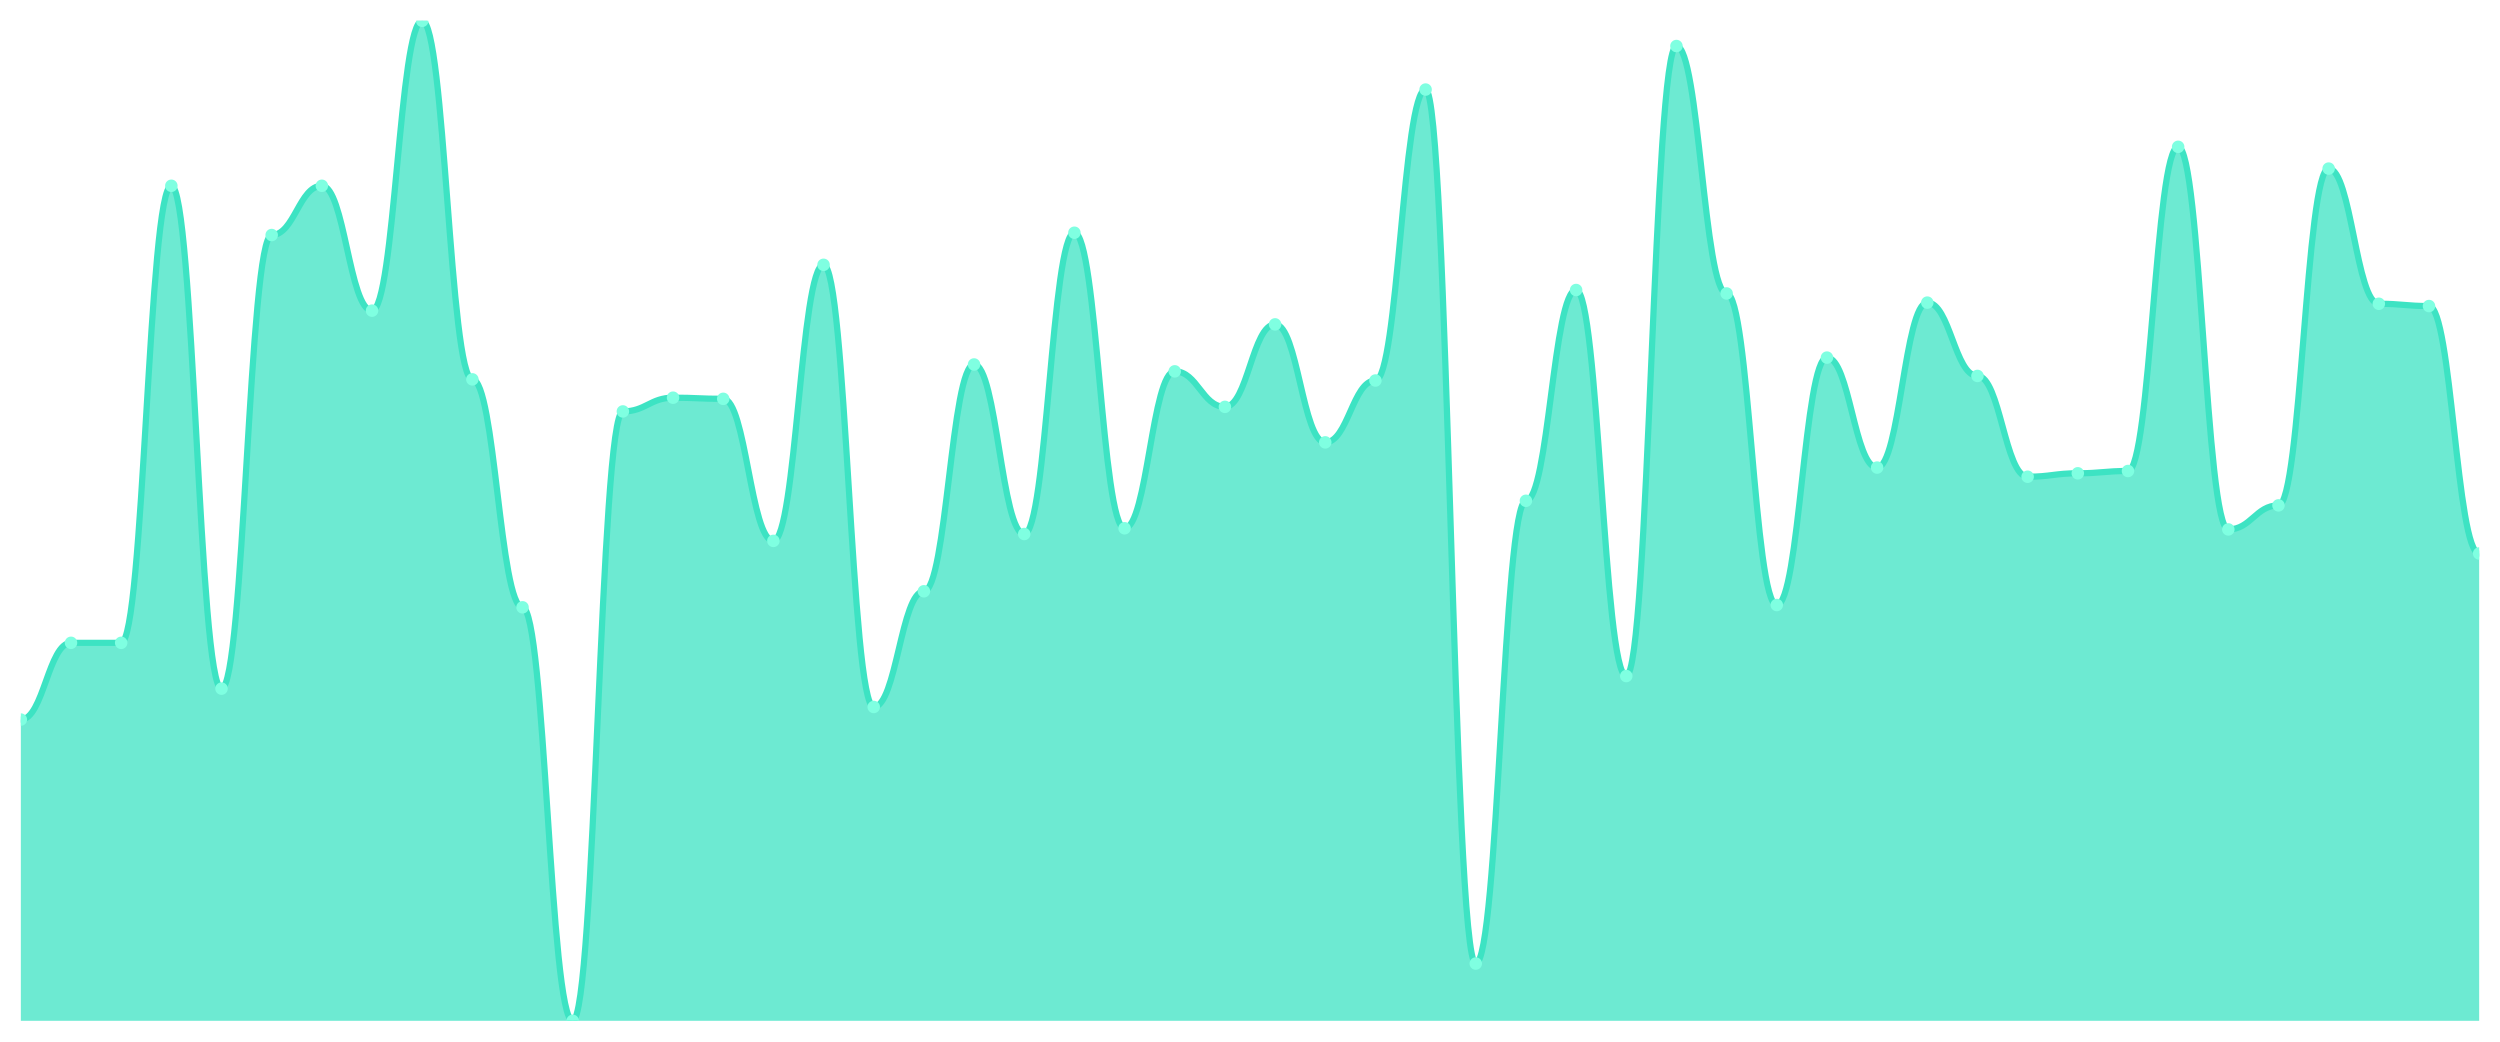
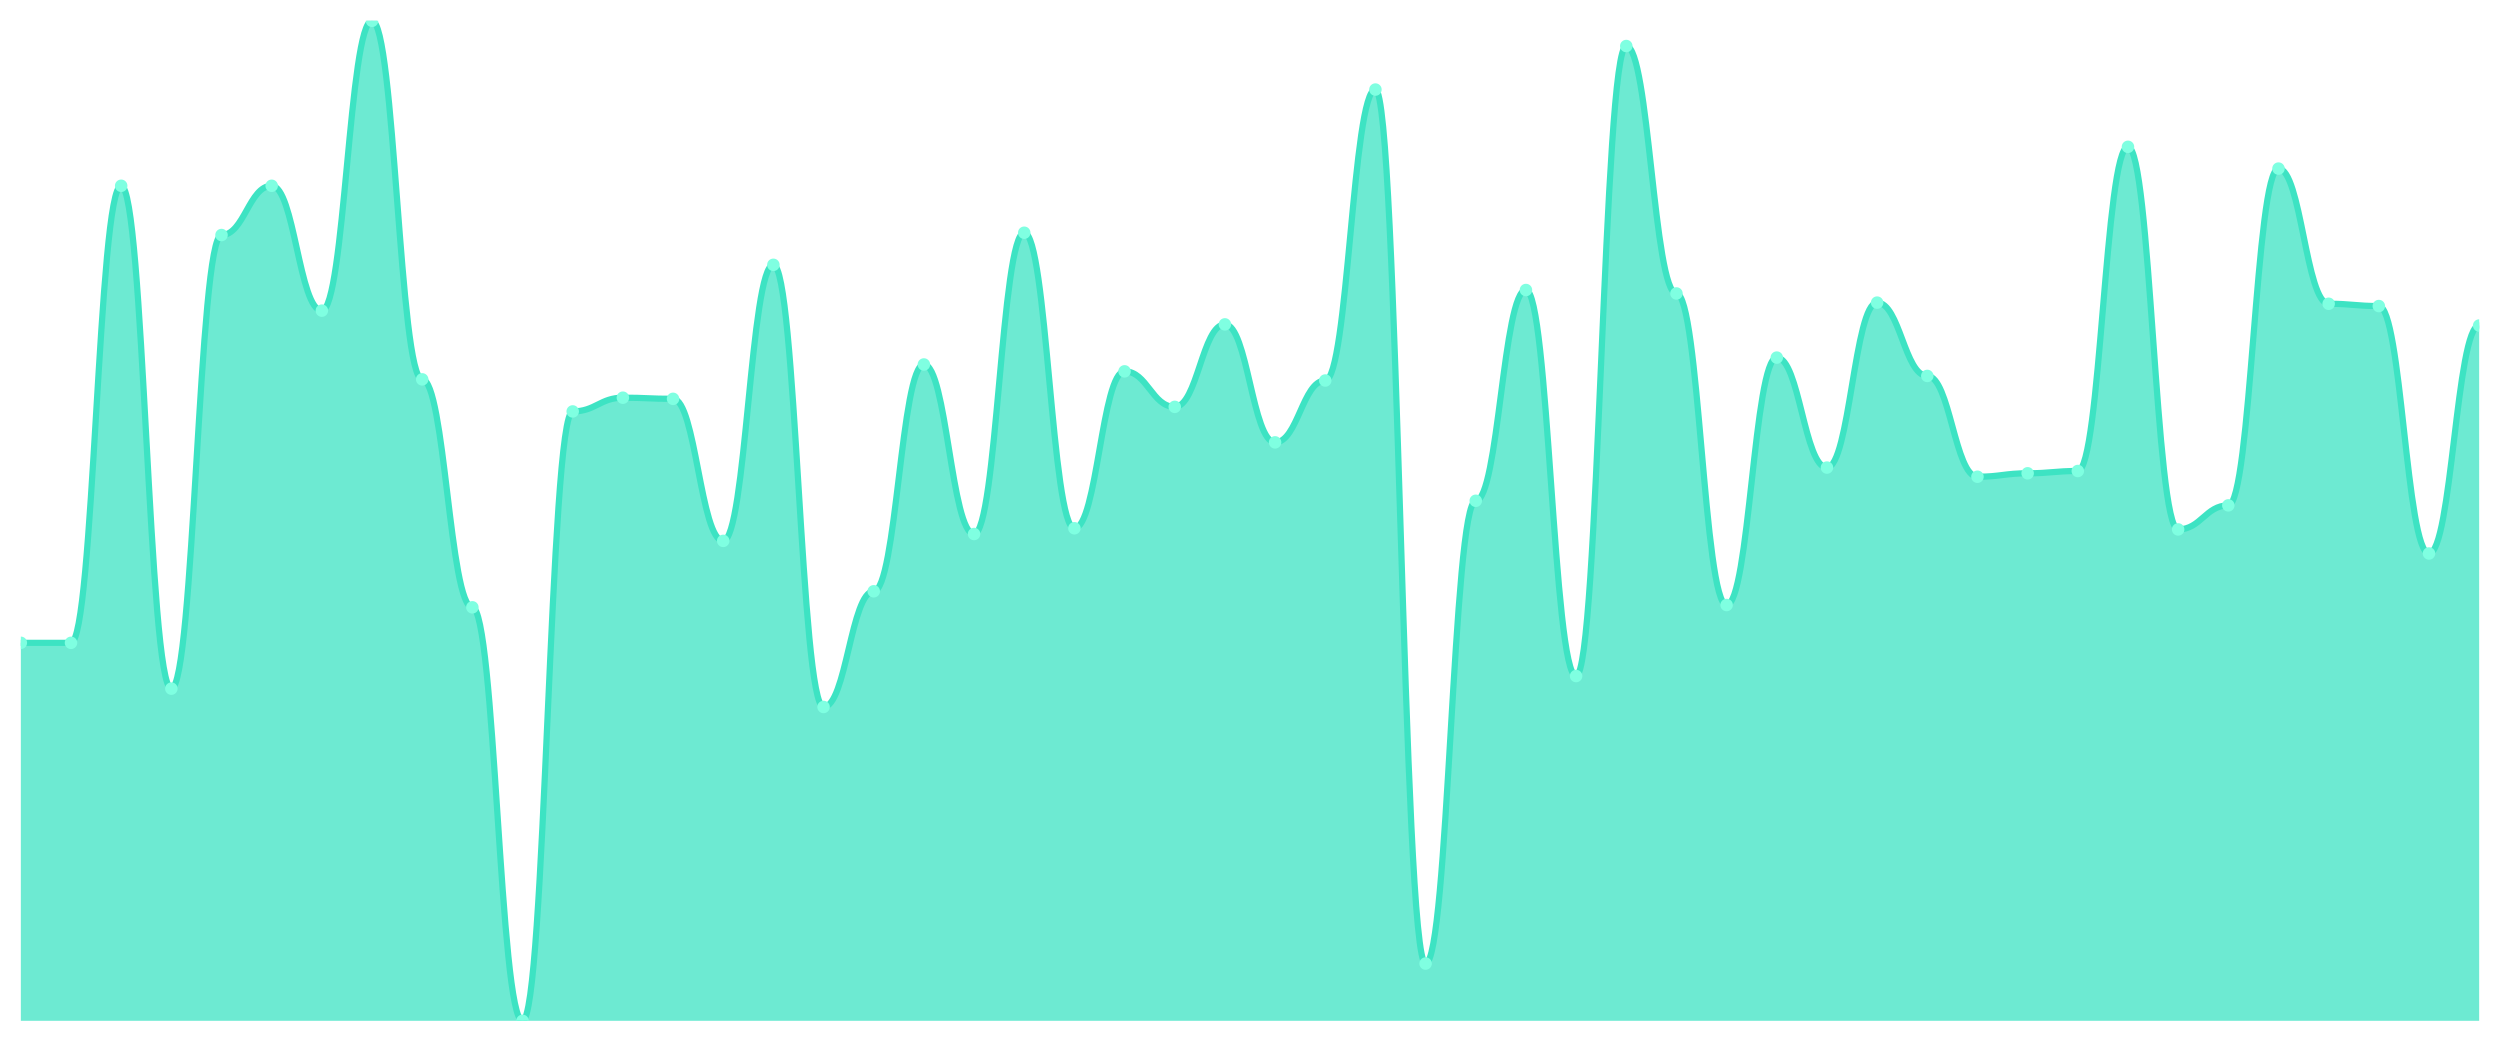
<svg xmlns="http://www.w3.org/2000/svg" viewBox="0 0 1200 500" width="1200" height="500">
  <defs>
    <clipPath id="c">
      <rect x="10" y="10" width="1180" height="480" />
    </clipPath>
  </defs>
  <rect width="1200" height="500" fill="none" />
  <g clip-path="url(#c)">
-     <path d="M 10,490 L 10,345.395 C 20.837,345.395 23.245,308.557 34.082,308.557 C 44.918,308.557 47.327,308.557 58.163,308.557 C 69,308.557 71.408,89.175 82.245,89.175 C 93.082,89.175 95.49,330.55 106.327,330.55 C 117.163,330.55 119.571,112.818 130.408,112.818 C 141.245,112.818 143.653,89.175 154.49,89.175 C 165.327,89.175 167.735,149.107 178.571,149.107 C 189.408,149.107 191.816,10 202.653,10 C 213.49,10 215.898,182.096 226.735,182.096 C 237.571,182.096 239.98,291.512 250.816,291.512 C 261.653,291.512 264.061,490 274.898,490 C 285.735,490 288.143,197.491 298.98,197.491 C 309.816,197.491 312.224,190.893 323.061,190.893 C 333.898,190.893 336.306,191.443 347.143,191.443 C 357.98,191.443 360.388,259.622 371.224,259.622 C 382.061,259.622 384.469,127.113 395.306,127.113 C 406.143,127.113 408.551,339.347 419.388,339.347 C 430.224,339.347 432.633,283.814 443.469,283.814 C 454.306,283.814 456.714,174.948 467.551,174.948 C 478.388,174.948 480.796,256.323 491.633,256.323 C 502.469,256.323 504.878,111.718 515.714,111.718 C 526.551,111.718 528.959,253.574 539.796,253.574 C 550.633,253.574 553.041,178.247 563.878,178.247 C 574.714,178.247 577.122,195.292 587.959,195.292 C 598.796,195.292 601.204,155.704 612.041,155.704 C 622.878,155.704 625.286,212.337 636.122,212.337 C 646.959,212.337 649.367,182.646 660.204,182.646 C 671.041,182.646 673.449,42.99 684.286,42.99 C 695.122,42.99 697.531,462.509 708.367,462.509 C 719.204,462.509 721.612,240.378 732.449,240.378 C 743.286,240.378 745.694,139.21 756.531,139.21 C 767.367,139.21 769.776,324.502 780.612,324.502 C 791.449,324.502 793.857,22.096 804.694,22.096 C 815.531,22.096 817.939,140.859 828.776,140.859 C 839.612,140.859 842.02,290.412 852.857,290.412 C 863.694,290.412 866.102,171.649 876.939,171.649 C 887.776,171.649 890.184,224.433 901.02,224.433 C 911.857,224.433 914.265,145.258 925.102,145.258 C 935.939,145.258 938.347,180.447 949.184,180.447 C 960.02,180.447 962.429,228.832 973.265,228.832 C 984.102,228.832 986.51,227.182 997.347,227.182 C 1008.184,227.182 1010.592,226.082 1021.429,226.082 C 1032.265,226.082 1034.673,70.481 1045.51,70.481 C 1056.347,70.481 1058.755,254.124 1069.592,254.124 C 1080.429,254.124 1082.837,242.577 1093.673,242.577 C 1104.51,242.577 1106.918,80.928 1117.755,80.928 C 1128.592,80.928 1131,145.808 1141.837,145.808 C 1152.673,145.808 1155.082,146.907 1165.918,146.907 C 1176.755,146.907 1179.163,265.67 1190,265.67 L 1190,490 Z" fill="rgba(61,227,195,0.75)" />
-     <path d="M 10,345.395 C 20.837,345.395 23.245,308.557 34.082,308.557 C 44.918,308.557 47.327,308.557 58.163,308.557 C 69,308.557 71.408,89.175 82.245,89.175 C 93.082,89.175 95.49,330.55 106.327,330.55 C 117.163,330.55 119.571,112.818 130.408,112.818 C 141.245,112.818 143.653,89.175 154.49,89.175 C 165.327,89.175 167.735,149.107 178.571,149.107 C 189.408,149.107 191.816,10 202.653,10 C 213.49,10 215.898,182.096 226.735,182.096 C 237.571,182.096 239.98,291.512 250.816,291.512 C 261.653,291.512 264.061,490 274.898,490 C 285.735,490 288.143,197.491 298.98,197.491 C 309.816,197.491 312.224,190.893 323.061,190.893 C 333.898,190.893 336.306,191.443 347.143,191.443 C 357.98,191.443 360.388,259.622 371.224,259.622 C 382.061,259.622 384.469,127.113 395.306,127.113 C 406.143,127.113 408.551,339.347 419.388,339.347 C 430.224,339.347 432.633,283.814 443.469,283.814 C 454.306,283.814 456.714,174.948 467.551,174.948 C 478.388,174.948 480.796,256.323 491.633,256.323 C 502.469,256.323 504.878,111.718 515.714,111.718 C 526.551,111.718 528.959,253.574 539.796,253.574 C 550.633,253.574 553.041,178.247 563.878,178.247 C 574.714,178.247 577.122,195.292 587.959,195.292 C 598.796,195.292 601.204,155.704 612.041,155.704 C 622.878,155.704 625.286,212.337 636.122,212.337 C 646.959,212.337 649.367,182.646 660.204,182.646 C 671.041,182.646 673.449,42.99 684.286,42.99 C 695.122,42.99 697.531,462.509 708.367,462.509 C 719.204,462.509 721.612,240.378 732.449,240.378 C 743.286,240.378 745.694,139.21 756.531,139.21 C 767.367,139.21 769.776,324.502 780.612,324.502 C 791.449,324.502 793.857,22.096 804.694,22.096 C 815.531,22.096 817.939,140.859 828.776,140.859 C 839.612,140.859 842.02,290.412 852.857,290.412 C 863.694,290.412 866.102,171.649 876.939,171.649 C 887.776,171.649 890.184,224.433 901.02,224.433 C 911.857,224.433 914.265,145.258 925.102,145.258 C 935.939,145.258 938.347,180.447 949.184,180.447 C 960.02,180.447 962.429,228.832 973.265,228.832 C 984.102,228.832 986.51,227.182 997.347,227.182 C 1008.184,227.182 1010.592,226.082 1021.429,226.082 C 1032.265,226.082 1034.673,70.481 1045.51,70.481 C 1056.347,70.481 1058.755,254.124 1069.592,254.124 C 1080.429,254.124 1082.837,242.577 1093.673,242.577 C 1104.51,242.577 1106.918,80.928 1117.755,80.928 C 1128.592,80.928 1131,145.808 1141.837,145.808 C 1152.673,145.808 1155.082,146.907 1165.918,146.907 C 1176.755,146.907 1179.163,265.67 1190,265.67" fill="none" stroke="#3de3c3" stroke-width="3" stroke-linecap="round" stroke-linejoin="round" />
-     <circle cx="10" cy="345.395" r="3" fill="#7fffe1" />
+     <path d="M 10,490 L 10,308.557 C 20.837,308.557 23.245,308.557 34.082,308.557 C 44.918,308.557 47.327,89.175 58.163,89.175 C 69,89.175 71.408,330.55 82.245,330.55 C 93.082,330.55 95.49,112.818 106.327,112.818 C 117.163,112.818 119.571,89.175 130.408,89.175 C 141.245,89.175 143.653,149.107 154.49,149.107 C 165.327,149.107 167.735,10 178.571,10 C 189.408,10 191.816,182.096 202.653,182.096 C 213.49,182.096 215.898,291.512 226.735,291.512 C 237.571,291.512 239.98,490 250.816,490 C 261.653,490 264.061,197.491 274.898,197.491 C 285.735,197.491 288.143,190.893 298.98,190.893 C 309.816,190.893 312.224,191.443 323.061,191.443 C 333.898,191.443 336.306,259.622 347.143,259.622 C 357.98,259.622 360.388,127.113 371.224,127.113 C 382.061,127.113 384.469,339.347 395.306,339.347 C 406.143,339.347 408.551,283.814 419.388,283.814 C 430.224,283.814 432.633,174.948 443.469,174.948 C 454.306,174.948 456.714,256.323 467.551,256.323 C 478.388,256.323 480.796,111.718 491.633,111.718 C 502.469,111.718 504.878,253.574 515.714,253.574 C 526.551,253.574 528.959,178.247 539.796,178.247 C 550.633,178.247 553.041,195.292 563.878,195.292 C 574.714,195.292 577.122,155.704 587.959,155.704 C 598.796,155.704 601.204,212.337 612.041,212.337 C 622.878,212.337 625.286,182.646 636.122,182.646 C 646.959,182.646 649.367,42.99 660.204,42.99 C 671.041,42.99 673.449,462.509 684.286,462.509 C 695.122,462.509 697.531,240.378 708.367,240.378 C 719.204,240.378 721.612,139.21 732.449,139.21 C 743.286,139.21 745.694,324.502 756.531,324.502 C 767.367,324.502 769.776,22.096 780.612,22.096 C 791.449,22.096 793.857,140.859 804.694,140.859 C 815.531,140.859 817.939,290.412 828.776,290.412 C 839.612,290.412 842.02,171.649 852.857,171.649 C 863.694,171.649 866.102,224.433 876.939,224.433 C 887.776,224.433 890.184,145.258 901.02,145.258 C 911.857,145.258 914.265,180.447 925.102,180.447 C 935.939,180.447 938.347,228.832 949.184,228.832 C 960.02,228.832 962.429,227.182 973.265,227.182 C 984.102,227.182 986.51,226.082 997.347,226.082 C 1008.184,226.082 1010.592,70.481 1021.429,70.481 C 1032.265,70.481 1034.673,254.124 1045.51,254.124 C 1056.347,254.124 1058.755,242.577 1069.592,242.577 C 1080.429,242.577 1082.837,80.928 1093.673,80.928 C 1104.51,80.928 1106.918,145.808 1117.755,145.808 C 1128.592,145.808 1131,146.907 1141.837,146.907 C 1152.673,146.907 1155.082,265.67 1165.918,265.67 C 1176.755,265.67 1179.163,156.254 1190,156.254 L 1190,490 Z" fill="rgba(61,227,195,0.75)" />
+     <path d="M 10,308.557 C 20.837,308.557 23.245,308.557 34.082,308.557 C 44.918,308.557 47.327,89.175 58.163,89.175 C 69,89.175 71.408,330.55 82.245,330.55 C 93.082,330.55 95.49,112.818 106.327,112.818 C 117.163,112.818 119.571,89.175 130.408,89.175 C 141.245,89.175 143.653,149.107 154.49,149.107 C 165.327,149.107 167.735,10 178.571,10 C 189.408,10 191.816,182.096 202.653,182.096 C 213.49,182.096 215.898,291.512 226.735,291.512 C 237.571,291.512 239.98,490 250.816,490 C 261.653,490 264.061,197.491 274.898,197.491 C 285.735,197.491 288.143,190.893 298.98,190.893 C 309.816,190.893 312.224,191.443 323.061,191.443 C 333.898,191.443 336.306,259.622 347.143,259.622 C 357.98,259.622 360.388,127.113 371.224,127.113 C 382.061,127.113 384.469,339.347 395.306,339.347 C 406.143,339.347 408.551,283.814 419.388,283.814 C 430.224,283.814 432.633,174.948 443.469,174.948 C 454.306,174.948 456.714,256.323 467.551,256.323 C 478.388,256.323 480.796,111.718 491.633,111.718 C 502.469,111.718 504.878,253.574 515.714,253.574 C 526.551,253.574 528.959,178.247 539.796,178.247 C 550.633,178.247 553.041,195.292 563.878,195.292 C 574.714,195.292 577.122,155.704 587.959,155.704 C 598.796,155.704 601.204,212.337 612.041,212.337 C 622.878,212.337 625.286,182.646 636.122,182.646 C 646.959,182.646 649.367,42.99 660.204,42.99 C 671.041,42.99 673.449,462.509 684.286,462.509 C 695.122,462.509 697.531,240.378 708.367,240.378 C 719.204,240.378 721.612,139.21 732.449,139.21 C 743.286,139.21 745.694,324.502 756.531,324.502 C 767.367,324.502 769.776,22.096 780.612,22.096 C 791.449,22.096 793.857,140.859 804.694,140.859 C 815.531,140.859 817.939,290.412 828.776,290.412 C 839.612,290.412 842.02,171.649 852.857,171.649 C 863.694,171.649 866.102,224.433 876.939,224.433 C 887.776,224.433 890.184,145.258 901.02,145.258 C 911.857,145.258 914.265,180.447 925.102,180.447 C 935.939,180.447 938.347,228.832 949.184,228.832 C 960.02,228.832 962.429,227.182 973.265,227.182 C 984.102,227.182 986.51,226.082 997.347,226.082 C 1008.184,226.082 1010.592,70.481 1021.429,70.481 C 1032.265,70.481 1034.673,254.124 1045.51,254.124 C 1056.347,254.124 1058.755,242.577 1069.592,242.577 C 1080.429,242.577 1082.837,80.928 1093.673,80.928 C 1104.51,80.928 1106.918,145.808 1117.755,145.808 C 1128.592,145.808 1131,146.907 1141.837,146.907 C 1152.673,146.907 1155.082,265.67 1165.918,265.67 C 1176.755,265.67 1179.163,156.254 1190,156.254" fill="none" stroke="#3de3c3" stroke-width="3" stroke-linecap="round" stroke-linejoin="round" />
+     <circle cx="10" cy="308.557" r="3" fill="#7fffe1" />
    <circle cx="34.082" cy="308.557" r="3" fill="#7fffe1" />
-     <circle cx="58.163" cy="308.557" r="3" fill="#7fffe1" />
-     <circle cx="82.245" cy="89.175" r="3" fill="#7fffe1" />
-     <circle cx="106.327" cy="330.55" r="3" fill="#7fffe1" />
-     <circle cx="130.408" cy="112.818" r="3" fill="#7fffe1" />
-     <circle cx="154.49" cy="89.175" r="3" fill="#7fffe1" />
-     <circle cx="178.571" cy="149.107" r="3" fill="#7fffe1" />
-     <circle cx="202.653" cy="10" r="3" fill="#7fffe1" />
-     <circle cx="226.735" cy="182.096" r="3" fill="#7fffe1" />
-     <circle cx="250.816" cy="291.512" r="3" fill="#7fffe1" />
-     <circle cx="274.898" cy="490" r="3" fill="#7fffe1" />
-     <circle cx="298.98" cy="197.491" r="3" fill="#7fffe1" />
-     <circle cx="323.061" cy="190.893" r="3" fill="#7fffe1" />
-     <circle cx="347.143" cy="191.443" r="3" fill="#7fffe1" />
-     <circle cx="371.224" cy="259.622" r="3" fill="#7fffe1" />
-     <circle cx="395.306" cy="127.113" r="3" fill="#7fffe1" />
-     <circle cx="419.388" cy="339.347" r="3" fill="#7fffe1" />
-     <circle cx="443.469" cy="283.814" r="3" fill="#7fffe1" />
-     <circle cx="467.551" cy="174.948" r="3" fill="#7fffe1" />
-     <circle cx="491.633" cy="256.323" r="3" fill="#7fffe1" />
-     <circle cx="515.714" cy="111.718" r="3" fill="#7fffe1" />
-     <circle cx="539.796" cy="253.574" r="3" fill="#7fffe1" />
-     <circle cx="563.878" cy="178.247" r="3" fill="#7fffe1" />
-     <circle cx="587.959" cy="195.292" r="3" fill="#7fffe1" />
-     <circle cx="612.041" cy="155.704" r="3" fill="#7fffe1" />
-     <circle cx="636.122" cy="212.337" r="3" fill="#7fffe1" />
-     <circle cx="660.204" cy="182.646" r="3" fill="#7fffe1" />
-     <circle cx="684.286" cy="42.99" r="3" fill="#7fffe1" />
-     <circle cx="708.367" cy="462.509" r="3" fill="#7fffe1" />
-     <circle cx="732.449" cy="240.378" r="3" fill="#7fffe1" />
-     <circle cx="756.531" cy="139.21" r="3" fill="#7fffe1" />
-     <circle cx="780.612" cy="324.502" r="3" fill="#7fffe1" />
-     <circle cx="804.694" cy="22.096" r="3" fill="#7fffe1" />
-     <circle cx="828.776" cy="140.859" r="3" fill="#7fffe1" />
-     <circle cx="852.857" cy="290.412" r="3" fill="#7fffe1" />
-     <circle cx="876.939" cy="171.649" r="3" fill="#7fffe1" />
-     <circle cx="901.02" cy="224.433" r="3" fill="#7fffe1" />
-     <circle cx="925.102" cy="145.258" r="3" fill="#7fffe1" />
-     <circle cx="949.184" cy="180.447" r="3" fill="#7fffe1" />
-     <circle cx="973.265" cy="228.832" r="3" fill="#7fffe1" />
-     <circle cx="997.347" cy="227.182" r="3" fill="#7fffe1" />
-     <circle cx="1021.429" cy="226.082" r="3" fill="#7fffe1" />
-     <circle cx="1045.51" cy="70.481" r="3" fill="#7fffe1" />
-     <circle cx="1069.592" cy="254.124" r="3" fill="#7fffe1" />
-     <circle cx="1093.673" cy="242.577" r="3" fill="#7fffe1" />
-     <circle cx="1117.755" cy="80.928" r="3" fill="#7fffe1" />
-     <circle cx="1141.837" cy="145.808" r="3" fill="#7fffe1" />
-     <circle cx="1165.918" cy="146.907" r="3" fill="#7fffe1" />
-     <circle cx="1190" cy="265.67" r="3" fill="#7fffe1" />
+     <circle cx="58.163" cy="89.175" r="3" fill="#7fffe1" />
+     <circle cx="82.245" cy="330.55" r="3" fill="#7fffe1" />
+     <circle cx="106.327" cy="112.818" r="3" fill="#7fffe1" />
+     <circle cx="130.408" cy="89.175" r="3" fill="#7fffe1" />
+     <circle cx="154.49" cy="149.107" r="3" fill="#7fffe1" />
+     <circle cx="178.571" cy="10" r="3" fill="#7fffe1" />
+     <circle cx="202.653" cy="182.096" r="3" fill="#7fffe1" />
+     <circle cx="226.735" cy="291.512" r="3" fill="#7fffe1" />
+     <circle cx="250.816" cy="490" r="3" fill="#7fffe1" />
+     <circle cx="274.898" cy="197.491" r="3" fill="#7fffe1" />
+     <circle cx="298.98" cy="190.893" r="3" fill="#7fffe1" />
+     <circle cx="323.061" cy="191.443" r="3" fill="#7fffe1" />
+     <circle cx="347.143" cy="259.622" r="3" fill="#7fffe1" />
+     <circle cx="371.224" cy="127.113" r="3" fill="#7fffe1" />
+     <circle cx="395.306" cy="339.347" r="3" fill="#7fffe1" />
+     <circle cx="419.388" cy="283.814" r="3" fill="#7fffe1" />
+     <circle cx="443.469" cy="174.948" r="3" fill="#7fffe1" />
+     <circle cx="467.551" cy="256.323" r="3" fill="#7fffe1" />
+     <circle cx="491.633" cy="111.718" r="3" fill="#7fffe1" />
+     <circle cx="515.714" cy="253.574" r="3" fill="#7fffe1" />
+     <circle cx="539.796" cy="178.247" r="3" fill="#7fffe1" />
+     <circle cx="563.878" cy="195.292" r="3" fill="#7fffe1" />
+     <circle cx="587.959" cy="155.704" r="3" fill="#7fffe1" />
+     <circle cx="612.041" cy="212.337" r="3" fill="#7fffe1" />
+     <circle cx="636.122" cy="182.646" r="3" fill="#7fffe1" />
+     <circle cx="660.204" cy="42.99" r="3" fill="#7fffe1" />
+     <circle cx="684.286" cy="462.509" r="3" fill="#7fffe1" />
+     <circle cx="708.367" cy="240.378" r="3" fill="#7fffe1" />
+     <circle cx="732.449" cy="139.21" r="3" fill="#7fffe1" />
+     <circle cx="756.531" cy="324.502" r="3" fill="#7fffe1" />
+     <circle cx="780.612" cy="22.096" r="3" fill="#7fffe1" />
+     <circle cx="804.694" cy="140.859" r="3" fill="#7fffe1" />
+     <circle cx="828.776" cy="290.412" r="3" fill="#7fffe1" />
+     <circle cx="852.857" cy="171.649" r="3" fill="#7fffe1" />
+     <circle cx="876.939" cy="224.433" r="3" fill="#7fffe1" />
+     <circle cx="901.02" cy="145.258" r="3" fill="#7fffe1" />
+     <circle cx="925.102" cy="180.447" r="3" fill="#7fffe1" />
+     <circle cx="949.184" cy="228.832" r="3" fill="#7fffe1" />
+     <circle cx="973.265" cy="227.182" r="3" fill="#7fffe1" />
+     <circle cx="997.347" cy="226.082" r="3" fill="#7fffe1" />
+     <circle cx="1021.429" cy="70.481" r="3" fill="#7fffe1" />
+     <circle cx="1045.51" cy="254.124" r="3" fill="#7fffe1" />
+     <circle cx="1069.592" cy="242.577" r="3" fill="#7fffe1" />
+     <circle cx="1093.673" cy="80.928" r="3" fill="#7fffe1" />
+     <circle cx="1117.755" cy="145.808" r="3" fill="#7fffe1" />
+     <circle cx="1141.837" cy="146.907" r="3" fill="#7fffe1" />
+     <circle cx="1165.918" cy="265.67" r="3" fill="#7fffe1" />
+     <circle cx="1190" cy="156.254" r="3" fill="#7fffe1" />
  </g>
</svg>
